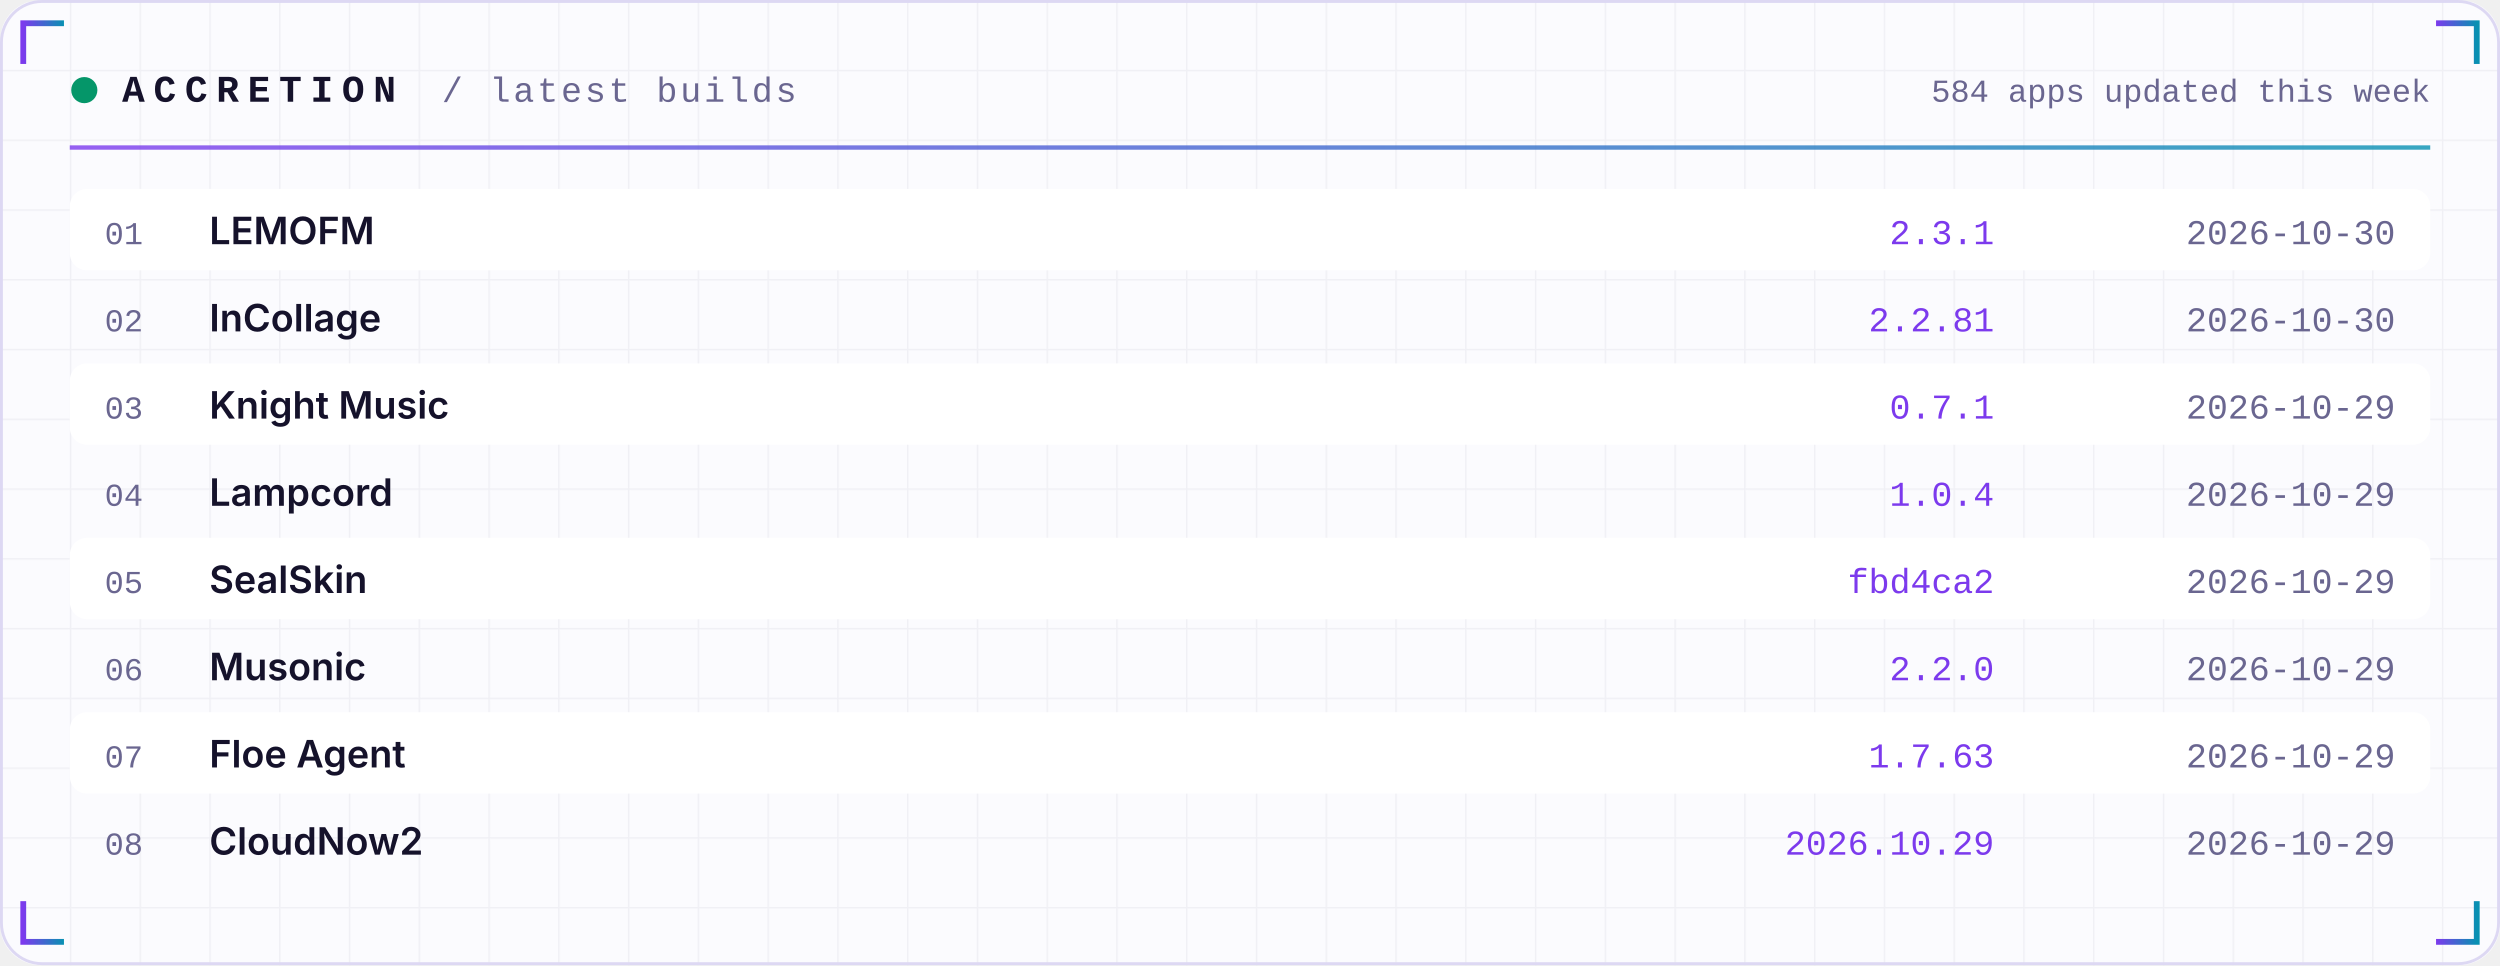
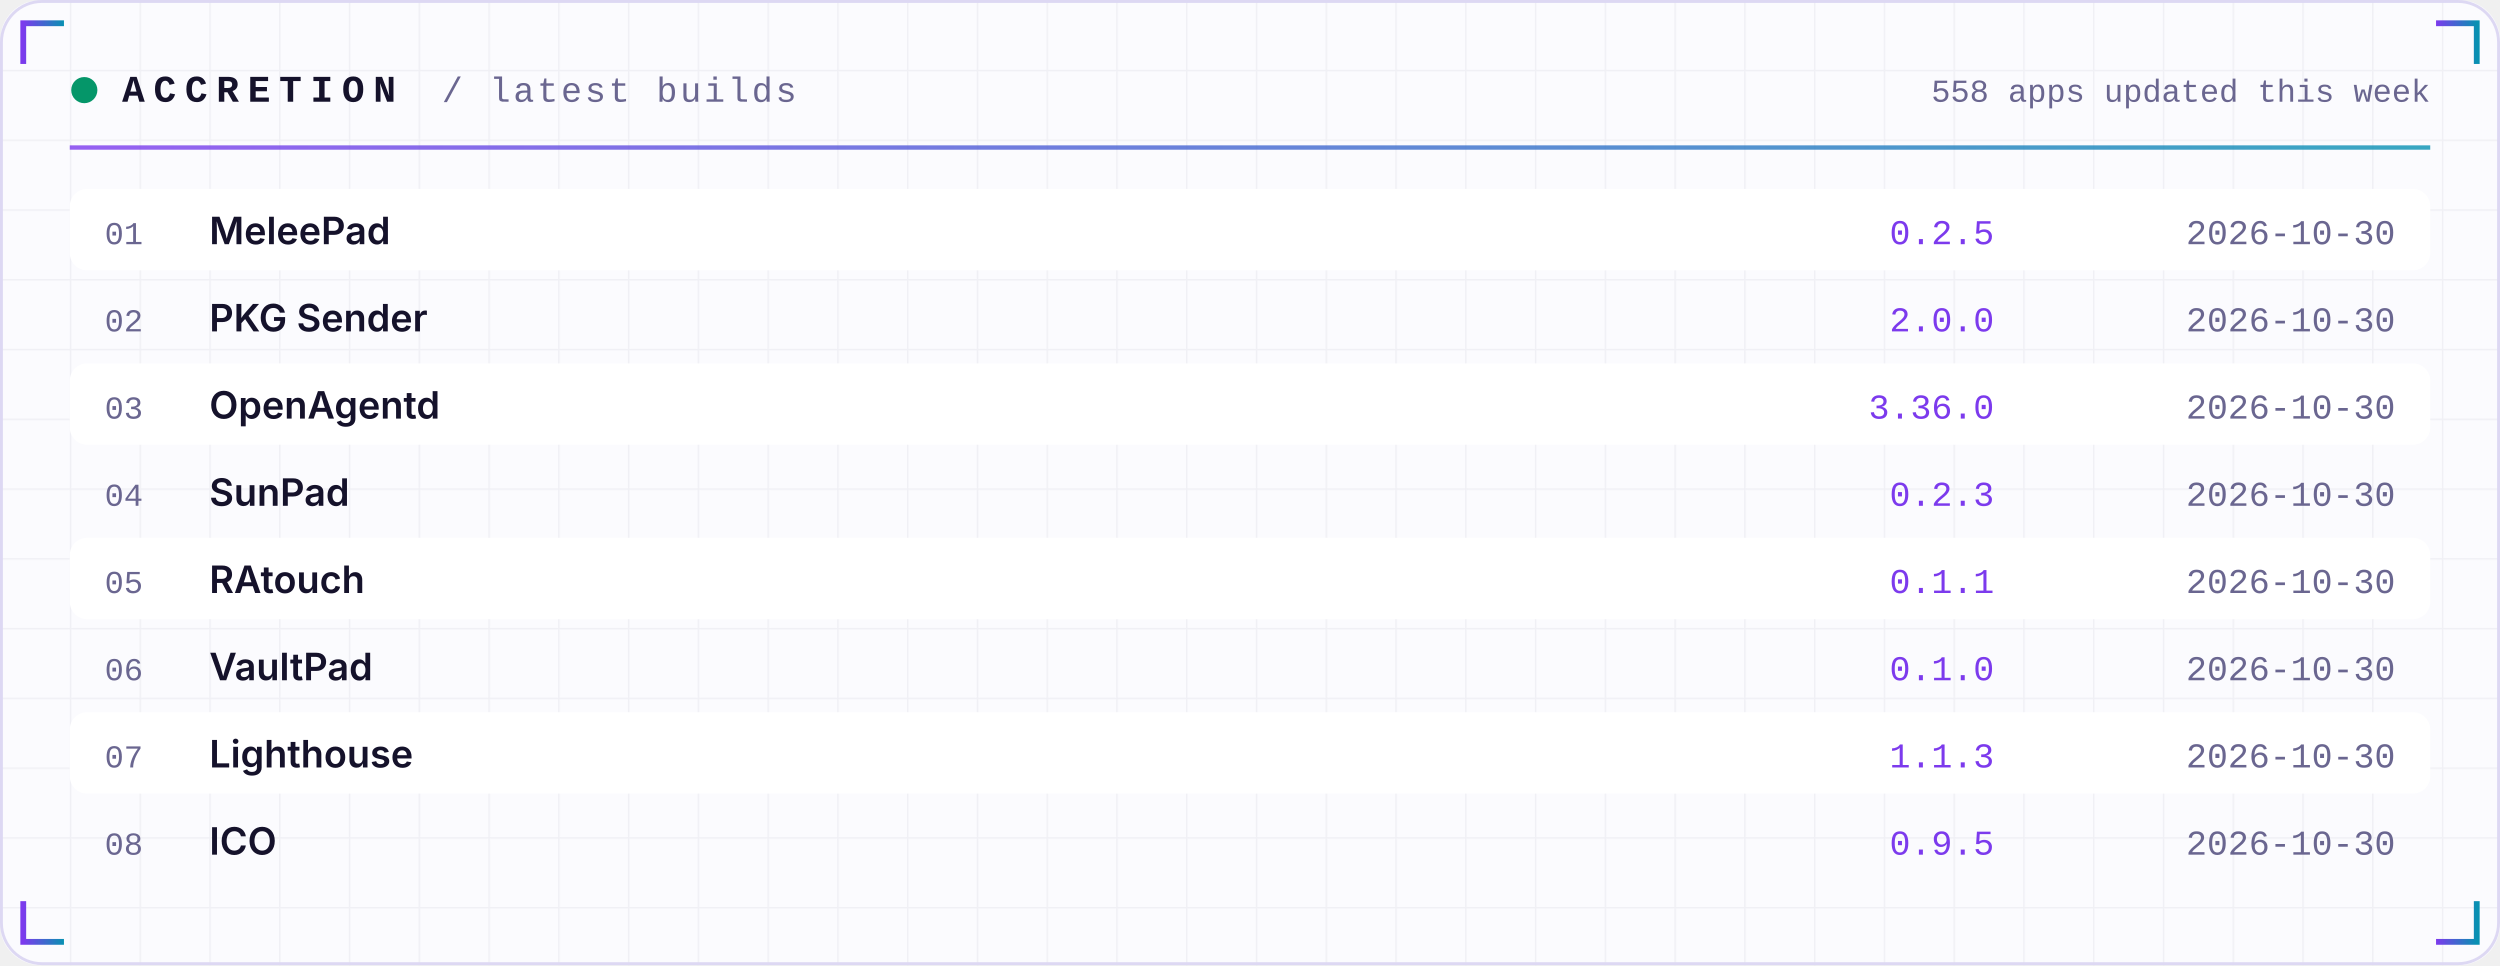
<svg xmlns="http://www.w3.org/2000/svg" width="860" height="332" viewBox="0 0 860 332" role="img">
  <defs>
    <linearGradient id="acc" x1="0" x2="1">
      <stop offset="0" stop-color="#7C3AED" />
      <stop offset="1" stop-color="#0891B2" />
    </linearGradient>
    <linearGradient id="area" x1="0" x2="0" y1="0" y2="1">
      <stop offset="0" stop-color="#7C3AED" stop-opacity="0.35" />
      <stop offset="1" stop-color="#7C3AED" stop-opacity="0" />
    </linearGradient>
    <pattern id="grid" width="24" height="24" patternUnits="userSpaceOnUse">
      <path d="M24 0H0V24" fill="none" stroke="#1E1B4B" stroke-opacity="0.05" />
    </pattern>
  </defs>
  <rect width="860" height="332" rx="14" fill="#FBFBFE" />
  <rect width="860" height="332" rx="14" fill="url(#grid)" />
  <rect x="0.5" y="0.5" width="859" height="331" rx="14" fill="none" stroke="#DDD8F3" />
  <path d="M8 22 V8 H22" stroke="url(#acc)" stroke-width="2" fill="none" />
  <path d="M852 22 V8 H838" stroke="url(#acc)" stroke-width="2" fill="none" />
  <path d="M8 310 V324 H22" stroke="url(#acc)" stroke-width="2" fill="none" />
  <path d="M852 310 V324 H838" stroke="url(#acc)" stroke-width="2" fill="none" />
  <circle cx="29" cy="31" r="4.5" fill="#059669">
    <animate attributeName="opacity" values="1;0.25;1" dur="2.4s" repeatCount="indefinite" />
  </circle>
  <text x="42" y="35" font-family="ui-monospace,SFMono-Regular,Menlo,Consolas,'Liberation Mono',monospace" font-size="13" font-weight="700" fill="#15122B" text-anchor="start" letter-spacing="3">ACCRETION</text>
  <text x="152" y="35" font-family="ui-monospace,SFMono-Regular,Menlo,Consolas,'Liberation Mono',monospace" font-size="12" font-weight="400" fill="#6A6690" text-anchor="start" letter-spacing="1">/ latest builds</text>
-   <text x="836" y="35" font-family="ui-monospace,SFMono-Regular,Menlo,Consolas,'Liberation Mono',monospace" font-size="11" font-weight="400" fill="#6A6690" text-anchor="end" letter-spacing="0">584 apps updated this week</text>
+   <text x="836" y="35" font-family="ui-monospace,SFMono-Regular,Menlo,Consolas,'Liberation Mono',monospace" font-size="11" font-weight="400" fill="#6A6690" text-anchor="end" letter-spacing="0">558 apps updated this week</text>
  <rect x="24" y="50" width="812" height="1.5" fill="url(#acc)" opacity="0.8" />
  <rect x="24" y="65" width="812" height="28" rx="6" fill="#FFFFFF" />
  <text x="36" y="84" font-family="ui-monospace,SFMono-Regular,Menlo,Consolas,'Liberation Mono',monospace" font-size="11" font-weight="400" fill="#6A6690" text-anchor="start" letter-spacing="0">01</text>
-   <text x="72" y="84" font-family="-apple-system,BlinkMacSystemFont,'Segoe UI',Inter,Helvetica,Arial,sans-serif" font-size="13" font-weight="600" fill="#15122B" text-anchor="start" letter-spacing="0">LEMOFM</text>
-   <text x="686" y="84" font-family="ui-monospace,SFMono-Regular,Menlo,Consolas,'Liberation Mono',monospace" font-size="12" font-weight="400" fill="#7C3AED" text-anchor="end" letter-spacing="0">2.3.1</text>
+   <text x="72" y="84" font-family="-apple-system,BlinkMacSystemFont,'Segoe UI',Inter,Helvetica,Arial,sans-serif" font-size="13" font-weight="600" fill="#15122B" text-anchor="start" letter-spacing="0">MeleePad</text>
+   <text x="686" y="84" font-family="ui-monospace,SFMono-Regular,Menlo,Consolas,'Liberation Mono',monospace" font-size="12" font-weight="400" fill="#7C3AED" text-anchor="end" letter-spacing="0">0.2.5</text>
  <text x="824" y="84" font-family="ui-monospace,SFMono-Regular,Menlo,Consolas,'Liberation Mono',monospace" font-size="12" font-weight="400" fill="#6A6690" text-anchor="end" letter-spacing="0">2026-10-30</text>
  <text x="36" y="114" font-family="ui-monospace,SFMono-Regular,Menlo,Consolas,'Liberation Mono',monospace" font-size="11" font-weight="400" fill="#6A6690" text-anchor="start" letter-spacing="0">02</text>
-   <text x="72" y="114" font-family="-apple-system,BlinkMacSystemFont,'Segoe UI',Inter,Helvetica,Arial,sans-serif" font-size="13" font-weight="600" fill="#15122B" text-anchor="start" letter-spacing="0">InCollage</text>
-   <text x="686" y="114" font-family="ui-monospace,SFMono-Regular,Menlo,Consolas,'Liberation Mono',monospace" font-size="12" font-weight="400" fill="#7C3AED" text-anchor="end" letter-spacing="0">2.2.81</text>
+   <text x="72" y="114" font-family="-apple-system,BlinkMacSystemFont,'Segoe UI',Inter,Helvetica,Arial,sans-serif" font-size="13" font-weight="600" fill="#15122B" text-anchor="start" letter-spacing="0">PKG Sender</text>
+   <text x="686" y="114" font-family="ui-monospace,SFMono-Regular,Menlo,Consolas,'Liberation Mono',monospace" font-size="12" font-weight="400" fill="#7C3AED" text-anchor="end" letter-spacing="0">2.0.0</text>
  <text x="824" y="114" font-family="ui-monospace,SFMono-Regular,Menlo,Consolas,'Liberation Mono',monospace" font-size="12" font-weight="400" fill="#6A6690" text-anchor="end" letter-spacing="0">2026-10-30</text>
  <rect x="24" y="125" width="812" height="28" rx="6" fill="#FFFFFF" />
  <text x="36" y="144" font-family="ui-monospace,SFMono-Regular,Menlo,Consolas,'Liberation Mono',monospace" font-size="11" font-weight="400" fill="#6A6690" text-anchor="start" letter-spacing="0">03</text>
-   <text x="72" y="144" font-family="-apple-system,BlinkMacSystemFont,'Segoe UI',Inter,Helvetica,Arial,sans-serif" font-size="13" font-weight="600" fill="#15122B" text-anchor="start" letter-spacing="0">Knight Music</text>
-   <text x="686" y="144" font-family="ui-monospace,SFMono-Regular,Menlo,Consolas,'Liberation Mono',monospace" font-size="12" font-weight="400" fill="#7C3AED" text-anchor="end" letter-spacing="0">0.7.1</text>
-   <text x="824" y="144" font-family="ui-monospace,SFMono-Regular,Menlo,Consolas,'Liberation Mono',monospace" font-size="12" font-weight="400" fill="#6A6690" text-anchor="end" letter-spacing="0">2026-10-29</text>
+   <text x="72" y="144" font-family="-apple-system,BlinkMacSystemFont,'Segoe UI',Inter,Helvetica,Arial,sans-serif" font-size="13" font-weight="600" fill="#15122B" text-anchor="start" letter-spacing="0">OpenAgentd</text>
+   <text x="686" y="144" font-family="ui-monospace,SFMono-Regular,Menlo,Consolas,'Liberation Mono',monospace" font-size="12" font-weight="400" fill="#7C3AED" text-anchor="end" letter-spacing="0">3.36.0</text>
+   <text x="824" y="144" font-family="ui-monospace,SFMono-Regular,Menlo,Consolas,'Liberation Mono',monospace" font-size="12" font-weight="400" fill="#6A6690" text-anchor="end" letter-spacing="0">2026-10-30</text>
  <text x="36" y="174" font-family="ui-monospace,SFMono-Regular,Menlo,Consolas,'Liberation Mono',monospace" font-size="11" font-weight="400" fill="#6A6690" text-anchor="start" letter-spacing="0">04</text>
-   <text x="72" y="174" font-family="-apple-system,BlinkMacSystemFont,'Segoe UI',Inter,Helvetica,Arial,sans-serif" font-size="13" font-weight="600" fill="#15122B" text-anchor="start" letter-spacing="0">Lampcord</text>
-   <text x="686" y="174" font-family="ui-monospace,SFMono-Regular,Menlo,Consolas,'Liberation Mono',monospace" font-size="12" font-weight="400" fill="#7C3AED" text-anchor="end" letter-spacing="0">1.0.4</text>
-   <text x="824" y="174" font-family="ui-monospace,SFMono-Regular,Menlo,Consolas,'Liberation Mono',monospace" font-size="12" font-weight="400" fill="#6A6690" text-anchor="end" letter-spacing="0">2026-10-29</text>
+   <text x="72" y="174" font-family="-apple-system,BlinkMacSystemFont,'Segoe UI',Inter,Helvetica,Arial,sans-serif" font-size="13" font-weight="600" fill="#15122B" text-anchor="start" letter-spacing="0">SunPad</text>
+   <text x="686" y="174" font-family="ui-monospace,SFMono-Regular,Menlo,Consolas,'Liberation Mono',monospace" font-size="12" font-weight="400" fill="#7C3AED" text-anchor="end" letter-spacing="0">0.2.3</text>
+   <text x="824" y="174" font-family="ui-monospace,SFMono-Regular,Menlo,Consolas,'Liberation Mono',monospace" font-size="12" font-weight="400" fill="#6A6690" text-anchor="end" letter-spacing="0">2026-10-30</text>
  <rect x="24" y="185" width="812" height="28" rx="6" fill="#FFFFFF" />
  <text x="36" y="204" font-family="ui-monospace,SFMono-Regular,Menlo,Consolas,'Liberation Mono',monospace" font-size="11" font-weight="400" fill="#6A6690" text-anchor="start" letter-spacing="0">05</text>
-   <text x="72" y="204" font-family="-apple-system,BlinkMacSystemFont,'Segoe UI',Inter,Helvetica,Arial,sans-serif" font-size="13" font-weight="600" fill="#15122B" text-anchor="start" letter-spacing="0">SealSkin</text>
-   <text x="686" y="204" font-family="ui-monospace,SFMono-Regular,Menlo,Consolas,'Liberation Mono',monospace" font-size="12" font-weight="400" fill="#7C3AED" text-anchor="end" letter-spacing="0">fbd4ca2</text>
-   <text x="824" y="204" font-family="ui-monospace,SFMono-Regular,Menlo,Consolas,'Liberation Mono',monospace" font-size="12" font-weight="400" fill="#6A6690" text-anchor="end" letter-spacing="0">2026-10-29</text>
+   <text x="72" y="204" font-family="-apple-system,BlinkMacSystemFont,'Segoe UI',Inter,Helvetica,Arial,sans-serif" font-size="13" font-weight="600" fill="#15122B" text-anchor="start" letter-spacing="0">RAtouch</text>
+   <text x="686" y="204" font-family="ui-monospace,SFMono-Regular,Menlo,Consolas,'Liberation Mono',monospace" font-size="12" font-weight="400" fill="#7C3AED" text-anchor="end" letter-spacing="0">0.1.1</text>
+   <text x="824" y="204" font-family="ui-monospace,SFMono-Regular,Menlo,Consolas,'Liberation Mono',monospace" font-size="12" font-weight="400" fill="#6A6690" text-anchor="end" letter-spacing="0">2026-10-30</text>
  <text x="36" y="234" font-family="ui-monospace,SFMono-Regular,Menlo,Consolas,'Liberation Mono',monospace" font-size="11" font-weight="400" fill="#6A6690" text-anchor="start" letter-spacing="0">06</text>
-   <text x="72" y="234" font-family="-apple-system,BlinkMacSystemFont,'Segoe UI',Inter,Helvetica,Arial,sans-serif" font-size="13" font-weight="600" fill="#15122B" text-anchor="start" letter-spacing="0">Musonic</text>
-   <text x="686" y="234" font-family="ui-monospace,SFMono-Regular,Menlo,Consolas,'Liberation Mono',monospace" font-size="12" font-weight="400" fill="#7C3AED" text-anchor="end" letter-spacing="0">2.2.0</text>
-   <text x="824" y="234" font-family="ui-monospace,SFMono-Regular,Menlo,Consolas,'Liberation Mono',monospace" font-size="12" font-weight="400" fill="#6A6690" text-anchor="end" letter-spacing="0">2026-10-29</text>
+   <text x="72" y="234" font-family="-apple-system,BlinkMacSystemFont,'Segoe UI',Inter,Helvetica,Arial,sans-serif" font-size="13" font-weight="600" fill="#15122B" text-anchor="start" letter-spacing="0">VaultPad</text>
+   <text x="686" y="234" font-family="ui-monospace,SFMono-Regular,Menlo,Consolas,'Liberation Mono',monospace" font-size="12" font-weight="400" fill="#7C3AED" text-anchor="end" letter-spacing="0">0.1.0</text>
+   <text x="824" y="234" font-family="ui-monospace,SFMono-Regular,Menlo,Consolas,'Liberation Mono',monospace" font-size="12" font-weight="400" fill="#6A6690" text-anchor="end" letter-spacing="0">2026-10-30</text>
  <rect x="24" y="245" width="812" height="28" rx="6" fill="#FFFFFF" />
  <text x="36" y="264" font-family="ui-monospace,SFMono-Regular,Menlo,Consolas,'Liberation Mono',monospace" font-size="11" font-weight="400" fill="#6A6690" text-anchor="start" letter-spacing="0">07</text>
-   <text x="72" y="264" font-family="-apple-system,BlinkMacSystemFont,'Segoe UI',Inter,Helvetica,Arial,sans-serif" font-size="13" font-weight="600" fill="#15122B" text-anchor="start" letter-spacing="0">Floe Agent</text>
-   <text x="686" y="264" font-family="ui-monospace,SFMono-Regular,Menlo,Consolas,'Liberation Mono',monospace" font-size="12" font-weight="400" fill="#7C3AED" text-anchor="end" letter-spacing="0">1.7.63</text>
-   <text x="824" y="264" font-family="ui-monospace,SFMono-Regular,Menlo,Consolas,'Liberation Mono',monospace" font-size="12" font-weight="400" fill="#6A6690" text-anchor="end" letter-spacing="0">2026-10-29</text>
+   <text x="72" y="264" font-family="-apple-system,BlinkMacSystemFont,'Segoe UI',Inter,Helvetica,Arial,sans-serif" font-size="13" font-weight="600" fill="#15122B" text-anchor="start" letter-spacing="0">Lighthouse</text>
+   <text x="686" y="264" font-family="ui-monospace,SFMono-Regular,Menlo,Consolas,'Liberation Mono',monospace" font-size="12" font-weight="400" fill="#7C3AED" text-anchor="end" letter-spacing="0">1.1.3</text>
+   <text x="824" y="264" font-family="ui-monospace,SFMono-Regular,Menlo,Consolas,'Liberation Mono',monospace" font-size="12" font-weight="400" fill="#6A6690" text-anchor="end" letter-spacing="0">2026-10-30</text>
  <text x="36" y="294" font-family="ui-monospace,SFMono-Regular,Menlo,Consolas,'Liberation Mono',monospace" font-size="11" font-weight="400" fill="#6A6690" text-anchor="start" letter-spacing="0">08</text>
-   <text x="72" y="294" font-family="-apple-system,BlinkMacSystemFont,'Segoe UI',Inter,Helvetica,Arial,sans-serif" font-size="13" font-weight="600" fill="#15122B" text-anchor="start" letter-spacing="0">CloudNow2</text>
-   <text x="686" y="294" font-family="ui-monospace,SFMono-Regular,Menlo,Consolas,'Liberation Mono',monospace" font-size="12" font-weight="400" fill="#7C3AED" text-anchor="end" letter-spacing="0">2026.10.29</text>
-   <text x="824" y="294" font-family="ui-monospace,SFMono-Regular,Menlo,Consolas,'Liberation Mono',monospace" font-size="12" font-weight="400" fill="#6A6690" text-anchor="end" letter-spacing="0">2026-10-29</text>
+   <text x="72" y="294" font-family="-apple-system,BlinkMacSystemFont,'Segoe UI',Inter,Helvetica,Arial,sans-serif" font-size="13" font-weight="600" fill="#15122B" text-anchor="start" letter-spacing="0">ICO</text>
+   <text x="686" y="294" font-family="ui-monospace,SFMono-Regular,Menlo,Consolas,'Liberation Mono',monospace" font-size="12" font-weight="400" fill="#7C3AED" text-anchor="end" letter-spacing="0">0.9.5</text>
+   <text x="824" y="294" font-family="ui-monospace,SFMono-Regular,Menlo,Consolas,'Liberation Mono',monospace" font-size="12" font-weight="400" fill="#6A6690" text-anchor="end" letter-spacing="0">2026-10-30</text>
</svg>
